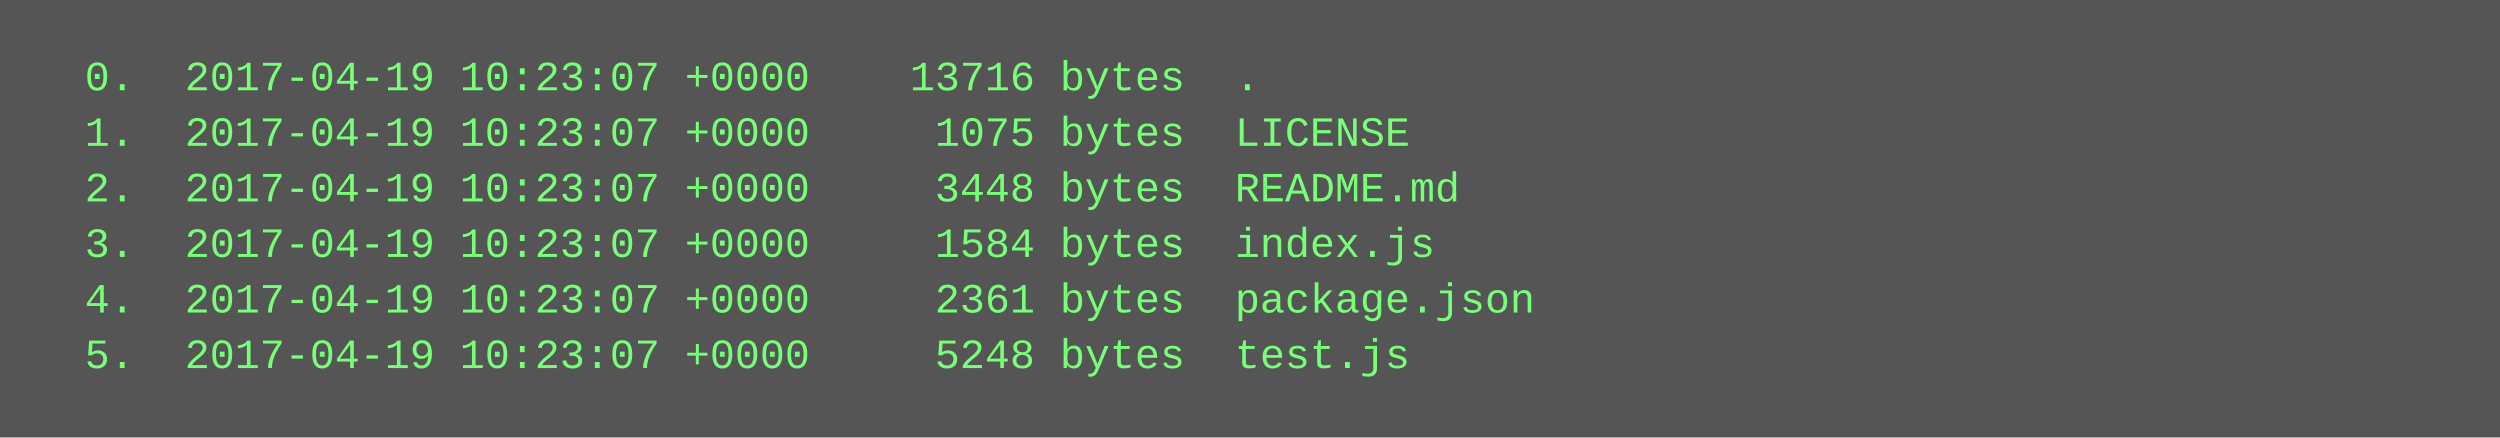
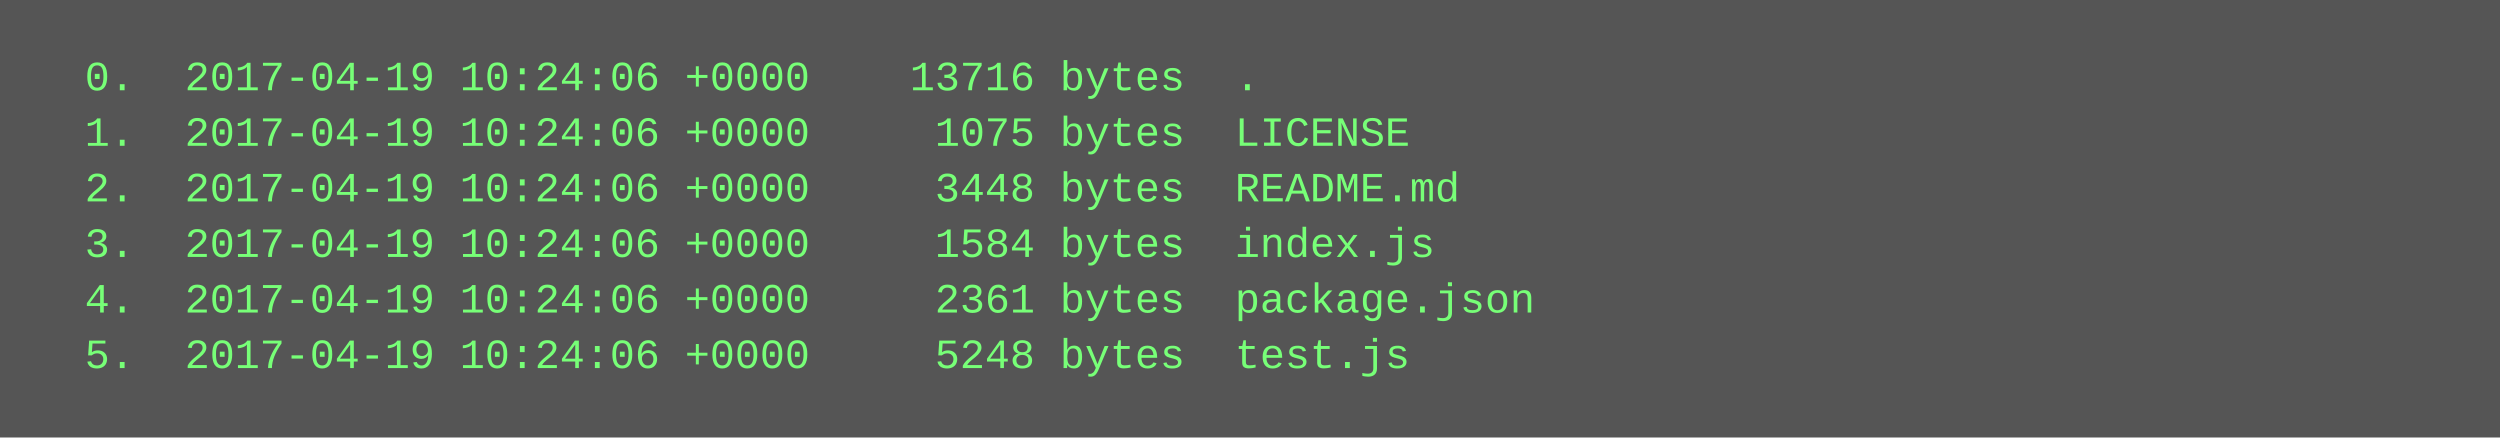
<svg xmlns="http://www.w3.org/2000/svg" height="126" width="720">
  <rect height="126" fill="#555" width="720" />
  <text fill="#7f7" font-family="Courier New" font-size="12" xml:space="preserve">
-     <tspan x="10" y="26">  0.  2017-04-19 10:23:07 +0000    13716 bytes  .</tspan>
-     <tspan x="10" y="42">  1.  2017-04-19 10:23:07 +0000     1075 bytes  LICENSE</tspan>
-     <tspan x="10" y="58">  2.  2017-04-19 10:23:07 +0000     3448 bytes  README.md</tspan>
-     <tspan x="10" y="74">  3.  2017-04-19 10:23:07 +0000     1584 bytes  index.js</tspan>
-     <tspan x="10" y="90">  4.  2017-04-19 10:23:07 +0000     2361 bytes  package.json</tspan>
-     <tspan x="10" y="106">  5.  2017-04-19 10:23:07 +0000     5248 bytes  test.js</tspan>
+     <tspan x="10" y="26">  0.  2017-04-19 10:24:06 +0000    13716 bytes  .</tspan>
+     <tspan x="10" y="42">  1.  2017-04-19 10:24:06 +0000     1075 bytes  LICENSE</tspan>
+     <tspan x="10" y="58">  2.  2017-04-19 10:24:06 +0000     3448 bytes  README.md</tspan>
+     <tspan x="10" y="74">  3.  2017-04-19 10:24:06 +0000     1584 bytes  index.js</tspan>
+     <tspan x="10" y="90">  4.  2017-04-19 10:24:06 +0000     2361 bytes  package.json</tspan>
+     <tspan x="10" y="106">  5.  2017-04-19 10:24:06 +0000     5248 bytes  test.js</tspan>
  </text>
</svg>
